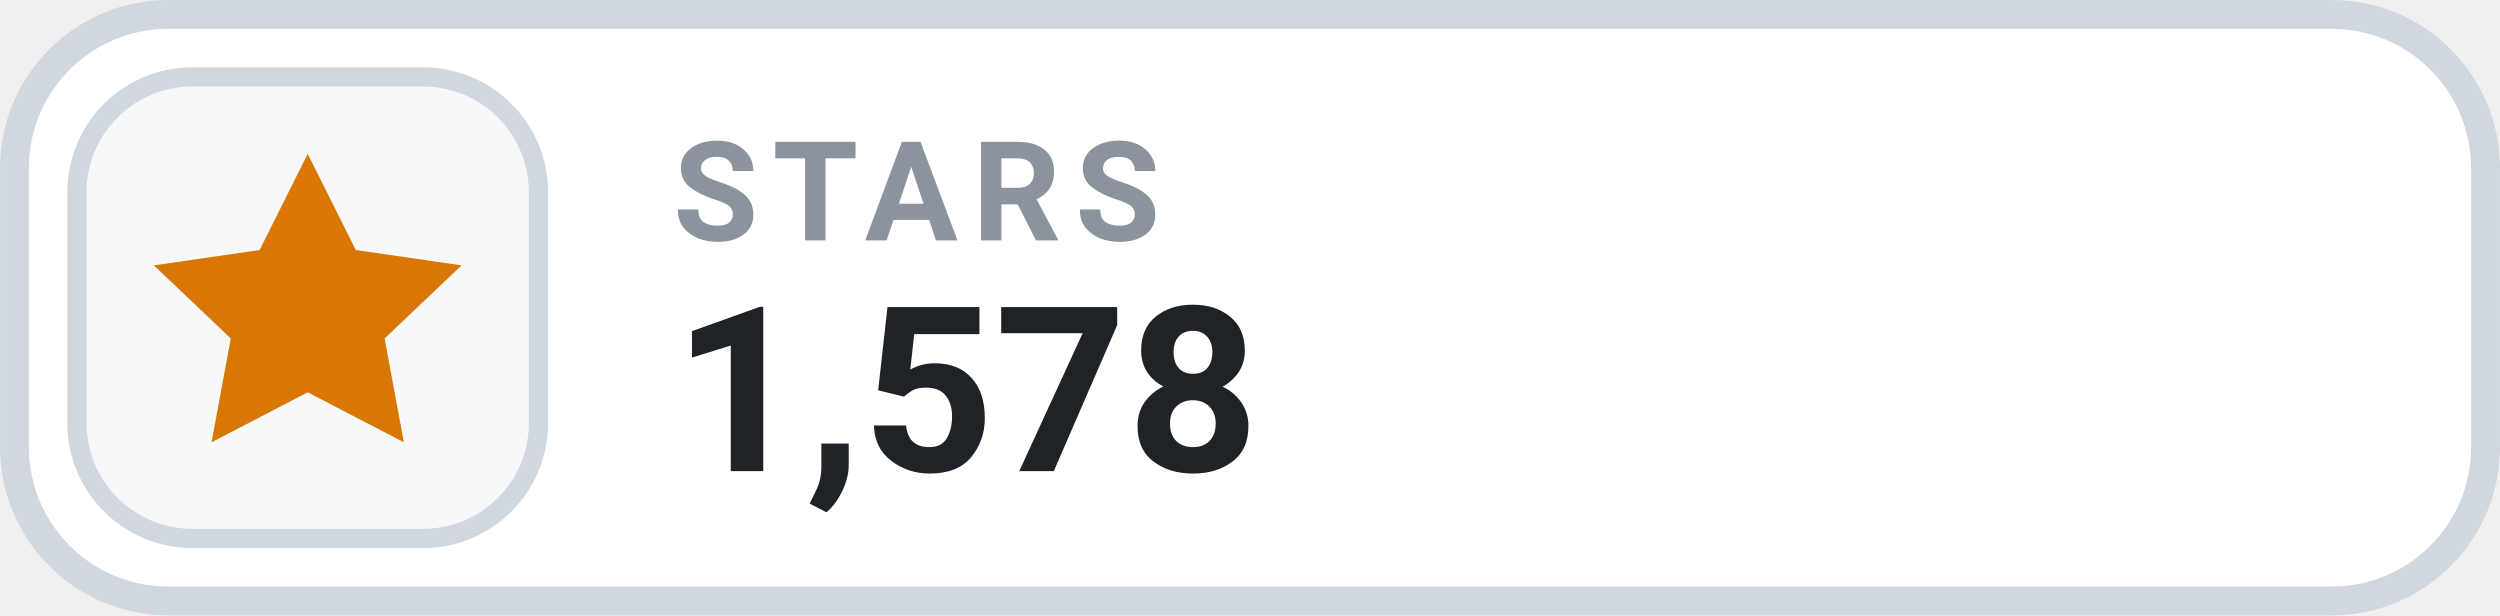
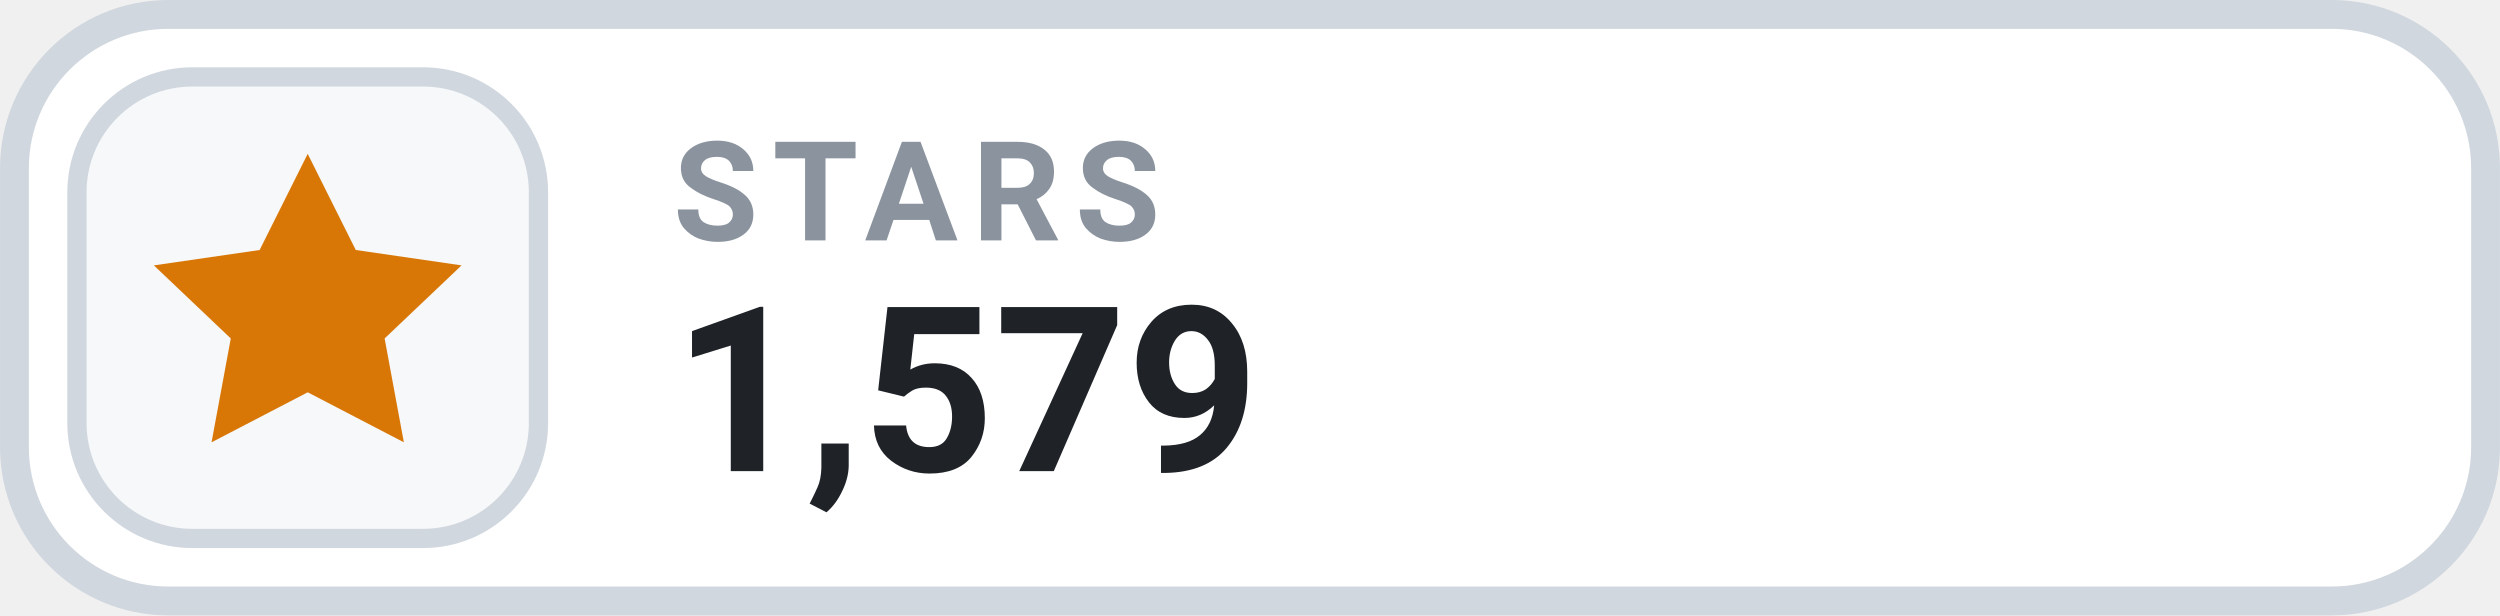
- <svg xmlns="http://www.w3.org/2000/svg" width="126" height="31.015" viewBox="0 0 130 32" role="img" aria-label="STARS 1,578">
+ <svg xmlns="http://www.w3.org/2000/svg" width="126" height="31.015" viewBox="0 0 130 32" role="img" aria-label="STARS 1,579">
  <rect x=".75" y=".75" width="128.5" height="30.5" rx="8" fill="#FFFFFF" stroke="#D0D7DE" stroke-width="1.5" />
  <rect x="4" y="4" width="24" height="24" rx="6" fill="#F6F8FA" stroke="#D0D7DE" stroke-width="1" />
  <g transform="translate(16 16)" style="color:#D97706;">
    <path d="M0 -8 l2.5 5 5.5 .8 -4 3.8 1 5.4 -5 -2.6 -5 2.6 1 -5.4 -4 -3.8 5.5 -.8 Z" fill="currentColor" />
  </g>
  <text x="35" y="12.5" fill="#8B949E" font-family="-apple-system,BlinkMacSystemFont,'Segoe UI',Roboto,Helvetica,Arial,sans-serif" font-size="7.2" font-weight="700" letter-spacing=".75">STARS</text>
-   <text x="35" y="24.5" fill="#1F2328" font-family="-apple-system,BlinkMacSystemFont,'Segoe UI',Roboto,Helvetica,Arial,sans-serif" font-size="12" font-weight="700">1,578</text>
+   <text x="35" y="24.5" fill="#1F2328" font-family="-apple-system,BlinkMacSystemFont,'Segoe UI',Roboto,Helvetica,Arial,sans-serif" font-size="12" font-weight="700">1,579</text>
</svg>
